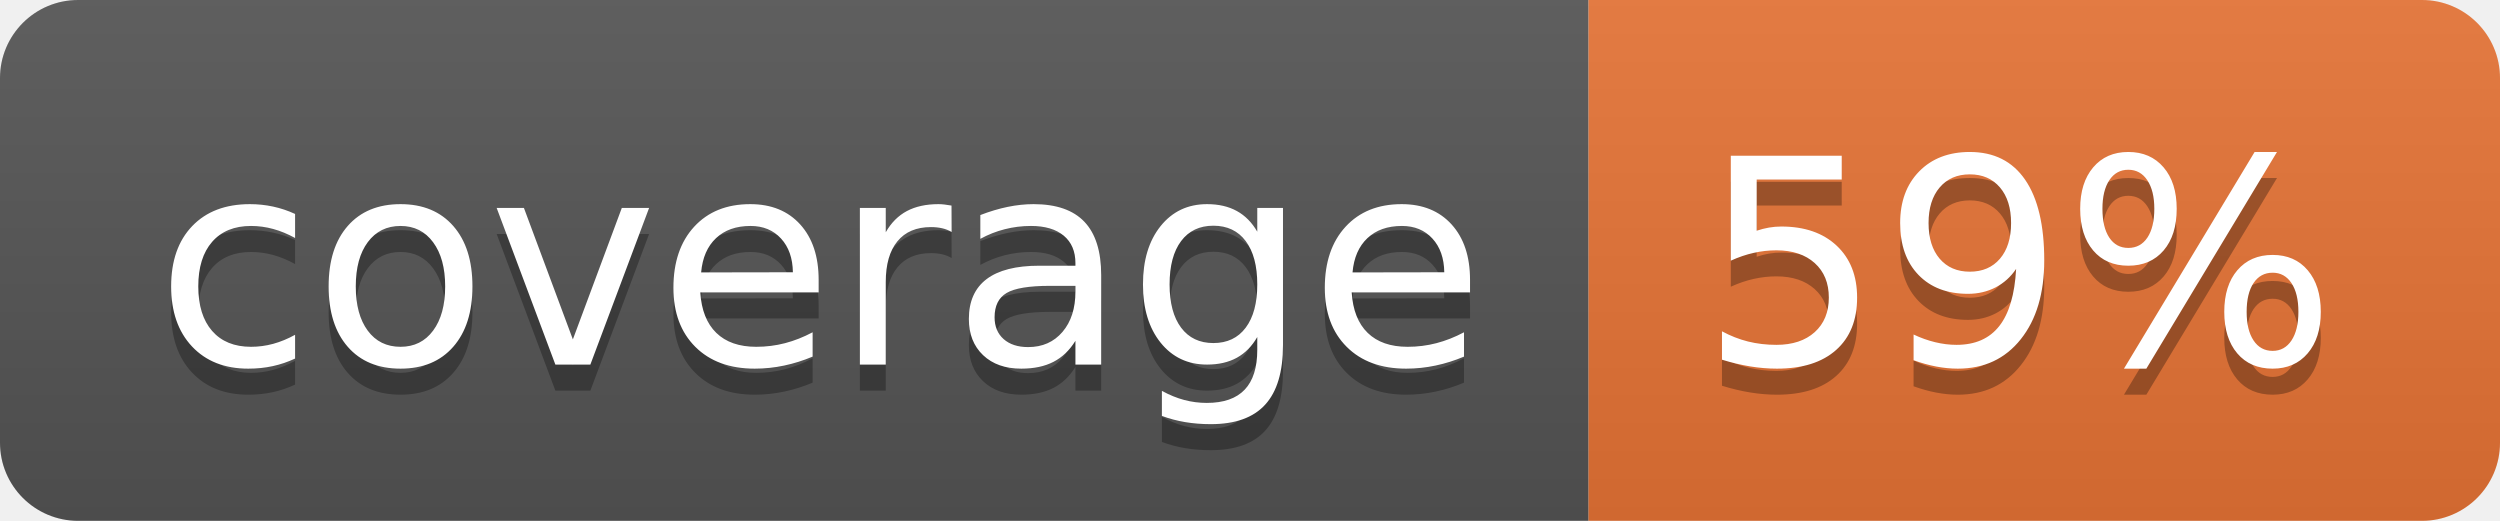
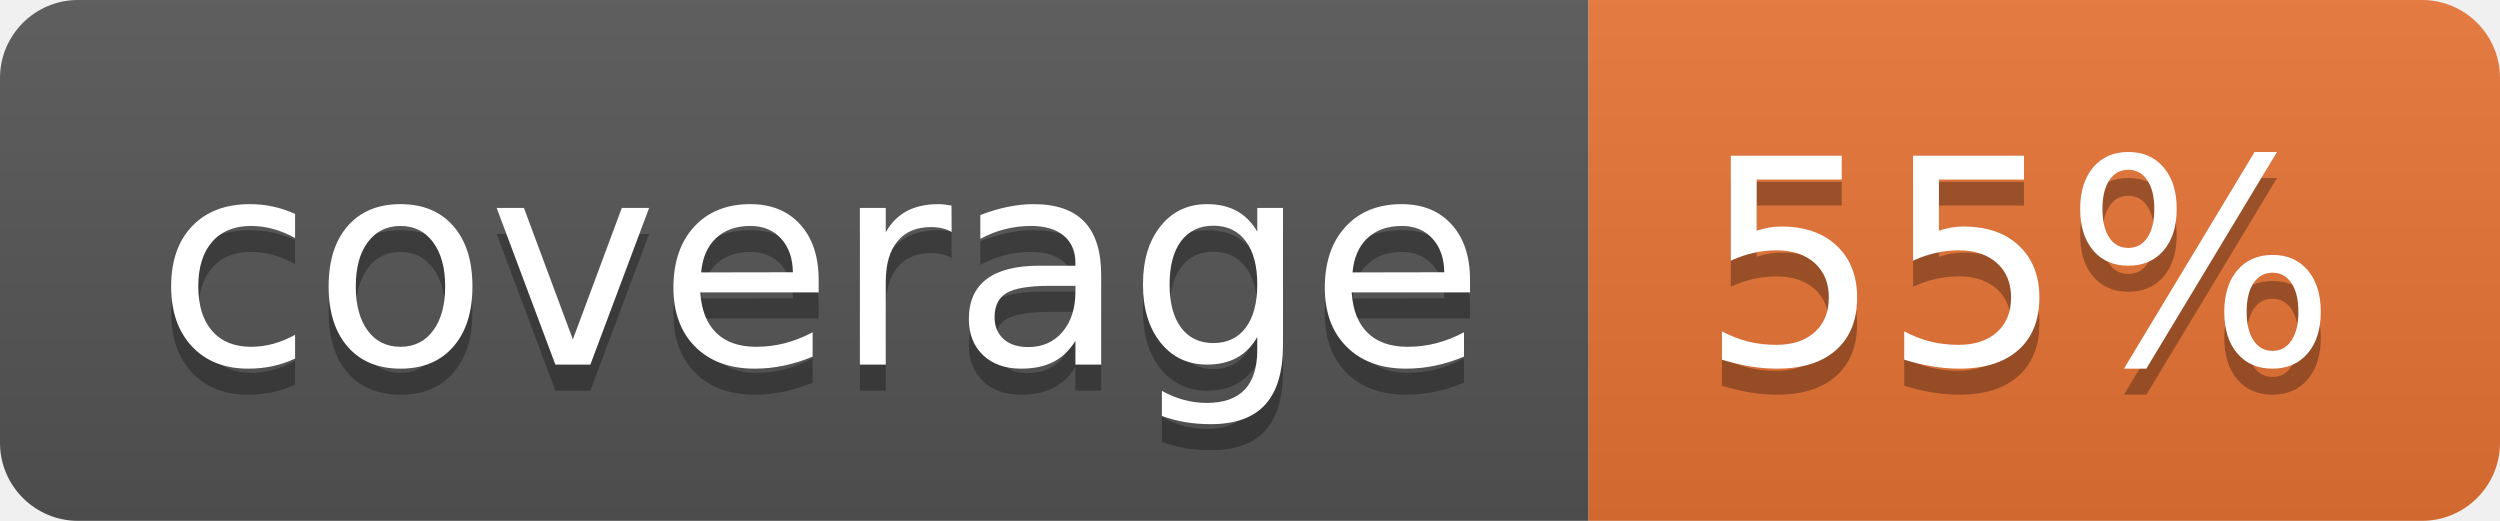
<svg xmlns="http://www.w3.org/2000/svg" width="96" height="20">
  <linearGradient id="b" x2="0" y2="100%">
    <stop offset="0" stop-color="#bbb" stop-opacity=".1" />
    <stop offset="1" stop-opacity=".1" />
  </linearGradient>
  <clipPath id="a">
    <rect width="96" height="20" rx="3" fill="#fff" />
  </clipPath>
  <g clip-path="url(#a)">
    <path fill="#555" d="M0 0h61v20H0z" />
    <path fill="#E87435" d="M61 0h35v20H61z" />
    <path fill="url(#b)" d="M0 0h96v20H0z" />
  </g>
  <g fill="#fff" text-anchor="middle" font-family="DejaVu Sans,Verdana,Geneva,sans-serif" font-size="110">
    <text x="315" y="150" fill="#010101" fill-opacity=".3" transform="scale(.1)" textLength="510">coverage</text>
    <text x="315" y="140" transform="scale(.1)" textLength="510">coverage</text>
-     <text x="775" y="150" fill="#010101" fill-opacity=".3" transform="scale(.1)" textLength="250">59%</text>
-     <text x="775" y="140" transform="scale(.1)" textLength="250">59%</text>
+     <text x="775" y="150" fill="#010101" fill-opacity=".3" transform="scale(.1)" textLength="250">55%</text>
+     <text x="775" y="140" transform="scale(.1)" textLength="250">55%</text>
  </g>
</svg>
